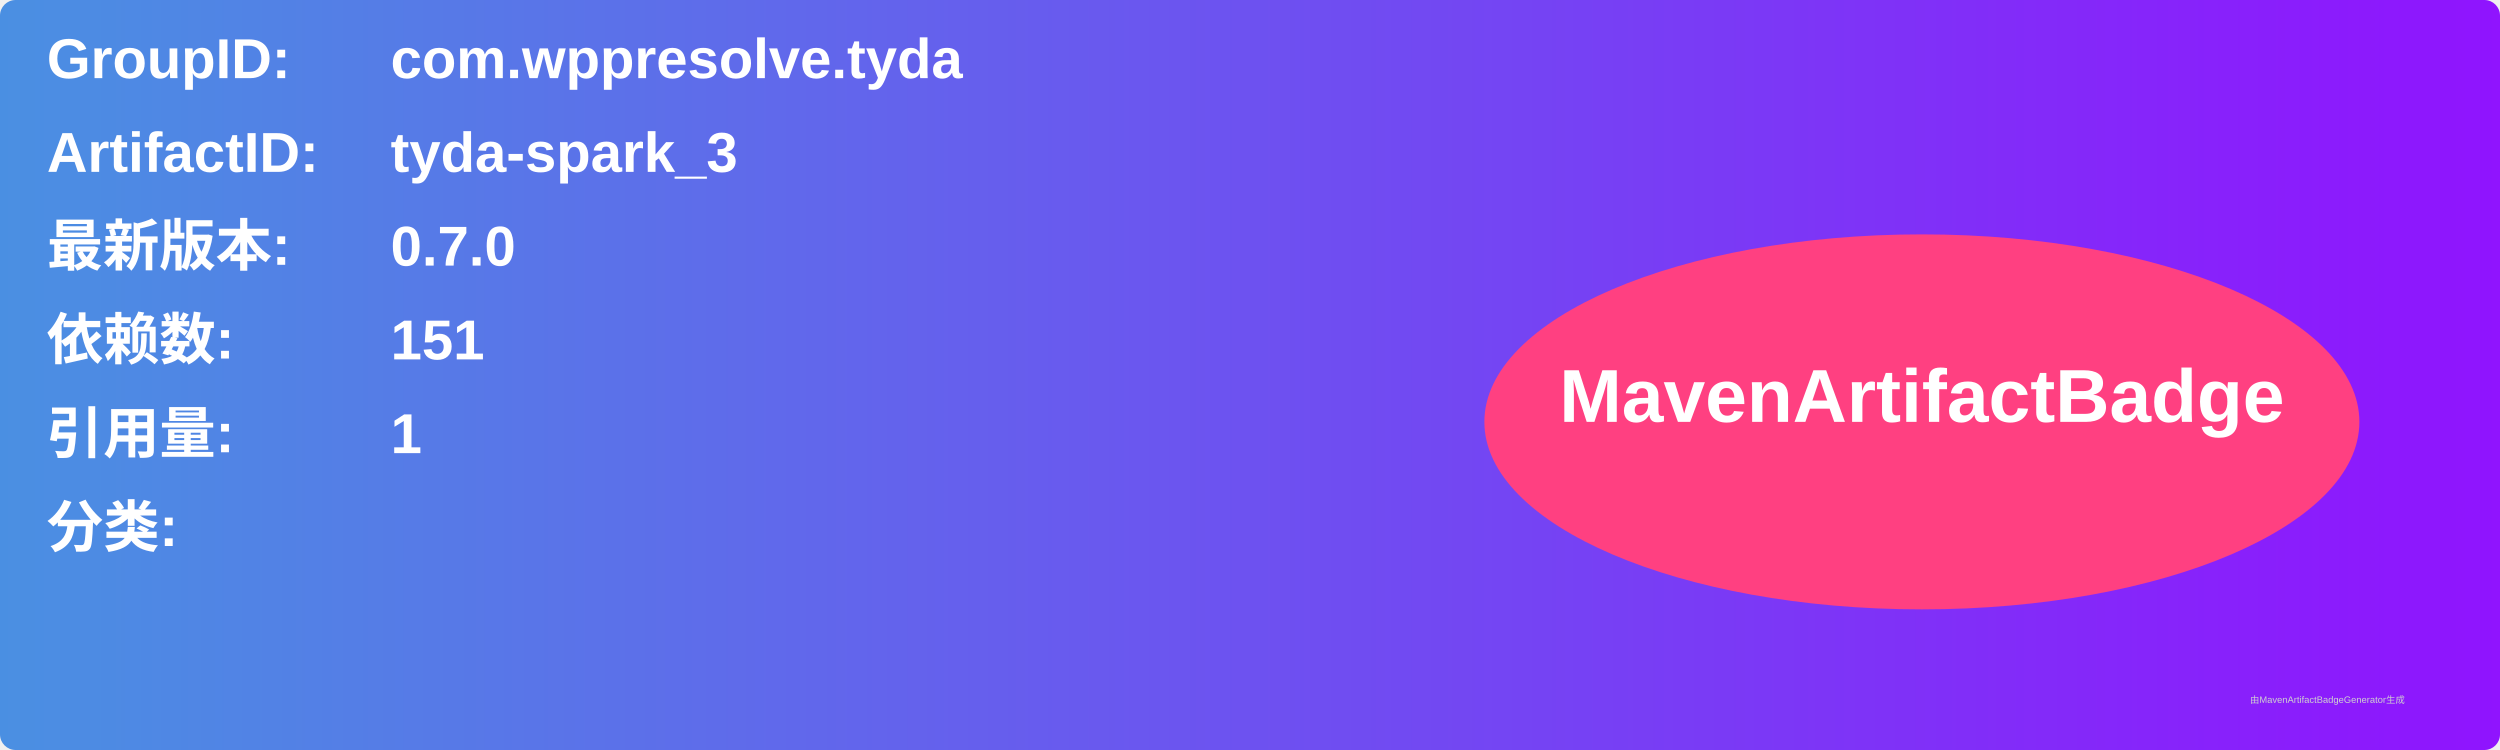
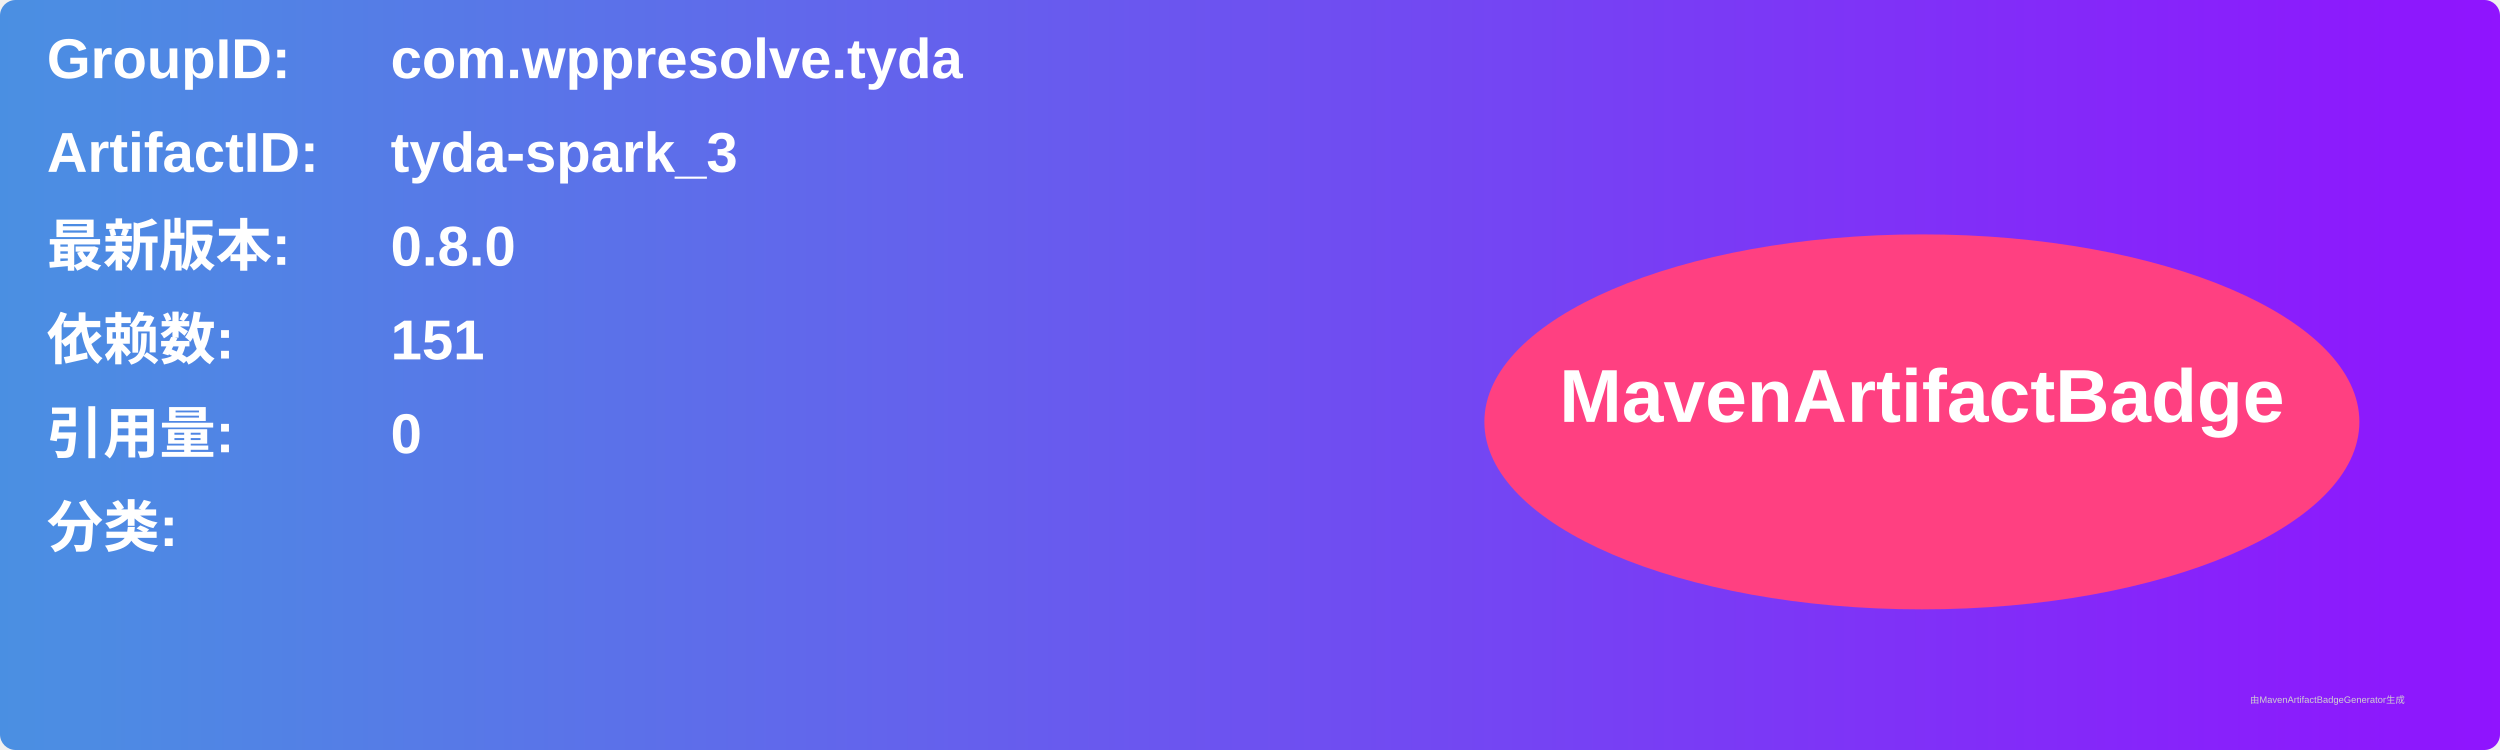
<svg xmlns="http://www.w3.org/2000/svg" width="800" height="240" viewBox="0 0 800 240">
  <linearGradient id="grad" x1="0%" y1="0%" x2="100%" y2="0%">
    <stop offset="0%" stop-color="#4a90e2" />
    <stop offset="100%" stop-color="#9013fe" />
  </linearGradient>
  <rect width="100%" height="100%" rx="5" ry="5" fill="url(#grad)" />
  <g transform="translate(15, 15)">
    <text x="0" y="10" font-family="Arial" font-size="18" fill="white" font-weight="bold" width="260">GroupID:</text>
    <text x="110" y="10" font-family="Arial" font-size="18" fill="white" font-weight="bold" width="460">com.wppresolve.tyda</text>
    <text x="0" y="40" font-family="Arial" font-size="18" fill="white" font-weight="bold" width="260">ArtifactID:</text>
    <text x="110" y="40" font-family="Arial" font-size="18" fill="white" font-weight="bold" width="460">tyda-spark_3</text>
    <text x="0" y="70" font-family="Arial" font-size="18" fill="white" font-weight="bold">最新版本:</text>
    <text x="110" y="70" font-family="Arial" font-size="18" fill="white" font-weight="bold">
-       <tspan font-weight="bold">0.7.0</tspan>
+       <tspan font-weight="bold">0.8.0</tspan>
    </text>
    <text x="0" y="100" font-family="Arial" font-size="18" fill="white" font-weight="bold">依赖数: </text>
    <text x="110" y="100" font-family="Arial" font-size="18" fill="white">
      <tspan font-weight="bold">151</tspan>
    </text>
    <text x="0" y="130" font-family="Arial" font-size="18" fill="white" font-weight="bold">引用量: </text>
    <text x="110" y="130" font-family="Arial" font-size="18" fill="white">
-       <tspan font-weight="bold">1</tspan>
+       <tspan font-weight="bold">0</tspan>
    </text>
    <text x="0" y="160" font-family="Arial" font-size="18" fill="white" font-weight="bold">分类:</text>
    <text x="10" y="190" font-family="Arial" font-size="10" fill="white">
      <tspan font-weight="bold" />
    </text>
    <ellipse cx="600" cy="120" rx="140" ry="60" fill="#ff4081" />
    <text x="600" y="120" text-anchor="middle" font-family="Arial" font-size="24" fill="white" font-weight="bold">MavenArtifactBadge</text>
  </g>
  <text x="720" y="225" font-family="Arial" font-size="3" fill="#d0d0d0">由MavenArtifactBadgeGenerator生成</text>
</svg>
